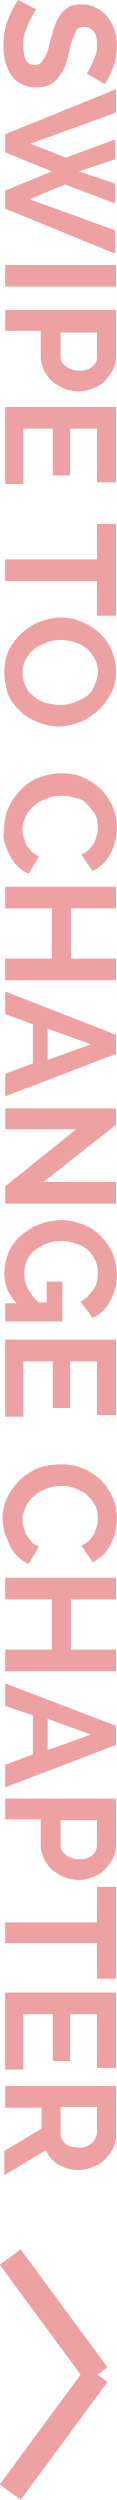
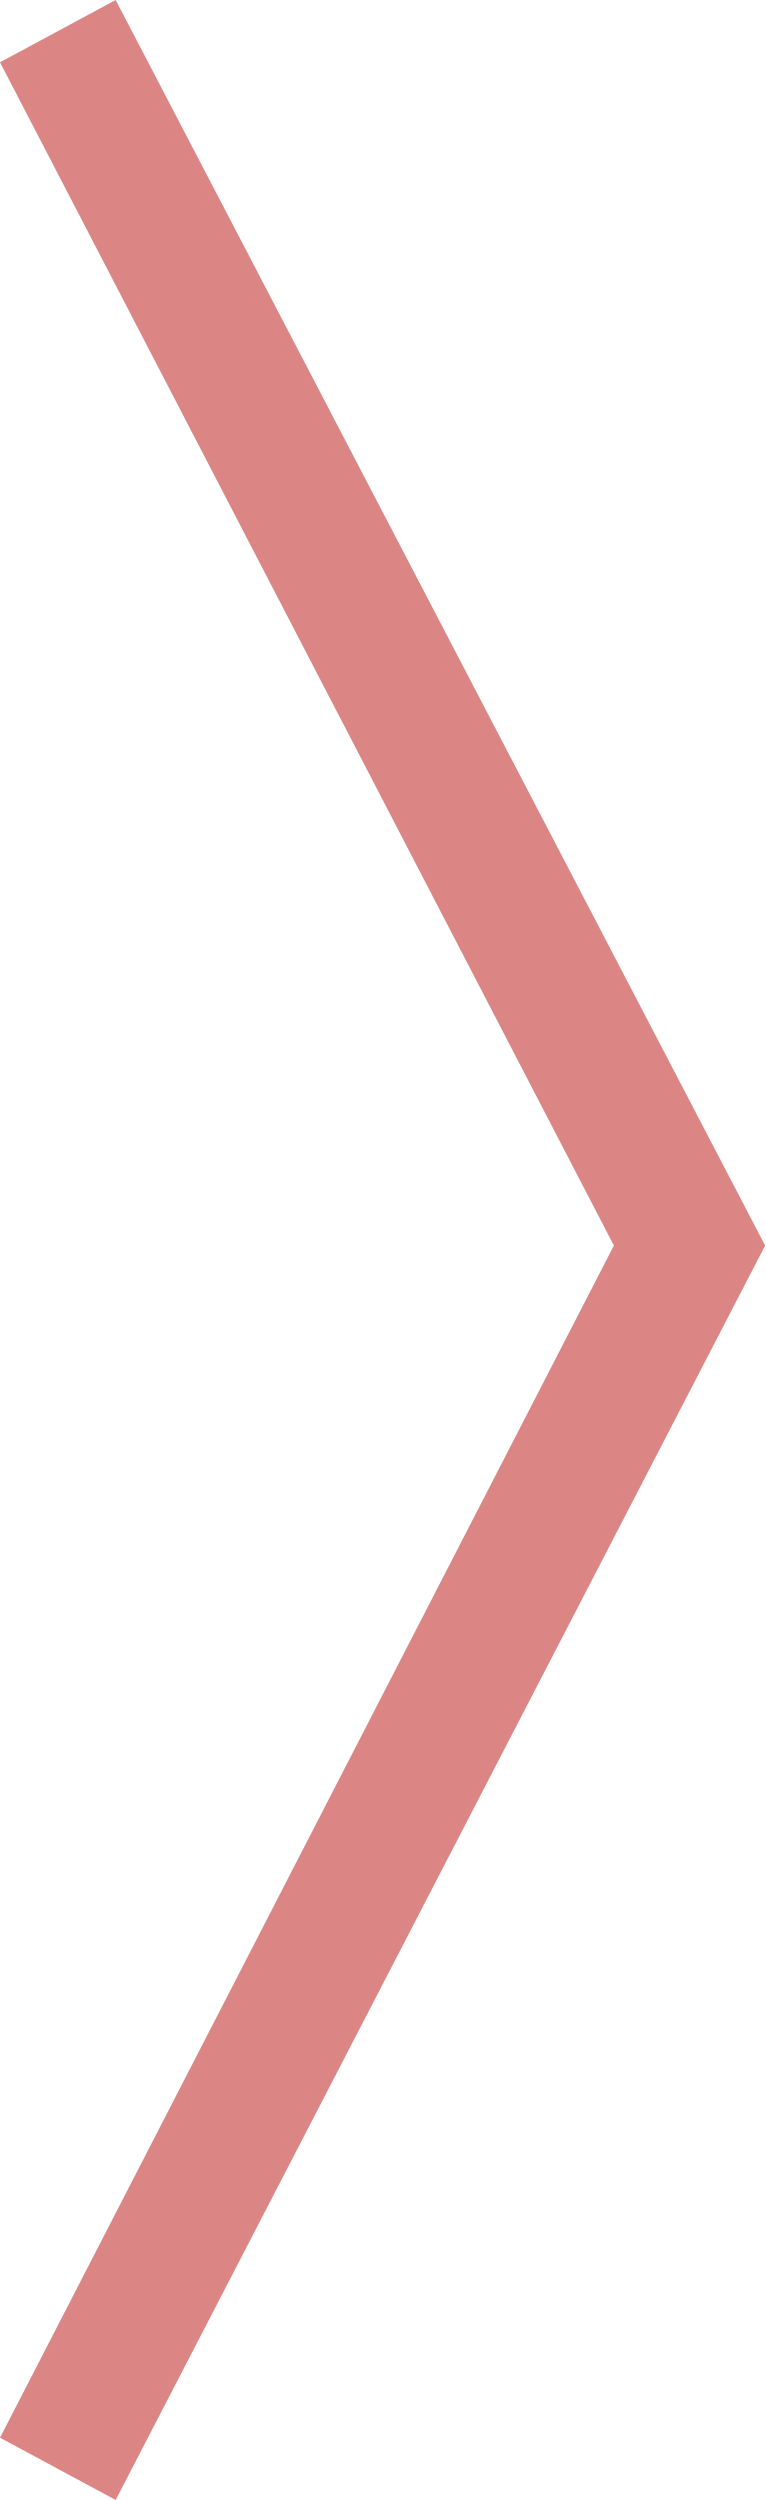
- <svg xmlns="http://www.w3.org/2000/svg" enable-background="new 0 0 13.4 288.7" viewBox="0 0 13.4 288.7">
-   <g fill="#eda1a2">
-     <path d="m10 8.5c.1-.1.2-.2.3-.5.1-.2.3-.5.4-.8s.3-.7.4-1 .1-.8.1-1.1c0-.7-.1-1.2-.4-1.5s-.6-.5-1.1-.5c-.3 0-.5.1-.7.2s-.2.3-.3.5-.2.6-.4.9c-.1.4-.2.8-.3 1.3-.2.6-.3 1.2-.5 1.7s-.5.9-.8 1.3-.6.6-1 .8-.9.3-1.5.3c-.7 0-1.2-.1-1.7-.4-.5-.2-.9-.6-1.2-1-.3-.5-.5-1-.7-1.5-.1-.6-.2-1.2-.2-1.8 0-1 .1-1.9.4-2.8s.8-1.9 1.3-2.6l2.1 1.1c-.1.1-.2.3-.4.6s-.3.6-.5 1-.3.8-.5 1.3c-.1.4-.1.9-.1 1.4 0 1.4.4 2.1 1.3 2.1.3 0 .5-.1.7-.2.2-.2.3-.5.5-.7.1-.3.3-.6.4-1 .1-.5.2-1 .4-1.5.1-.6.3-1.1.5-1.6.2-.4.5-.8.7-1.1.3-.3.6-.5.9-.7.4-.1.8-.2 1.3-.2.6 0 1.2.1 1.7.4.5.2.9.6 1.3 1 .3.4.6.9.8 1.5s.3 1.2.3 1.8c0 .9-.1 1.7-.4 2.5s-.6 1.4-1 2z" />
-     <path d="m13.3 16.1v2.3l-4.2 1.4 4.2 1.4v2.3l-5.8-2.2-4.1 1.7 9.9 3.6v2.7l-12.7-5.2v-2.1l5.4-2.2-5.4-2.2v-2.1l12.8-5.2v2.7l-9.9 3.6 4.1 1.6z" />
-     <path d="m.6 30.6h12.8v2.5h-12.8z" />
-     <path d="m.6 35.8h12.8v5.4c0 .6-.1 1.1-.4 1.6s-.6.9-1 1.3-.9.6-1.4.8-1 .3-1.5.3-1.1-.1-1.6-.3-1-.5-1.4-.8-.7-.8-1-1.3c-.2-.5-.4-1-.4-1.6v-3h-4.1zm6.4 2.5v2.9c0 .5.2.8.6 1.1s.9.5 1.5.5c.3 0 .6 0 .9-.1s.5-.2.7-.4.3-.3.4-.5.1-.4.1-.6v-2.8h-4.2z" />
-     <path d="m2.7 55.9h-2.1v-8.9h12.8v8.7h-2.2v-6.2h-3.1v5.4h-2v-5.4h-3.4z" />
-     <path d="m11.2 71.2v-4.1h-10.6v-2.5h10.6v-4.1h2.2v10.6h-2.2z" />
-     <path d="m.5 77.6c0-.9.2-1.8.5-2.5.4-.8.9-1.4 1.5-2 .6-.5 1.3-1 2.1-1.3s1.6-.5 2.4-.5c.9 0 1.7.2 2.4.5.8.3 1.5.8 2.1 1.3.6.6 1.1 1.2 1.4 2s.5 1.6.5 2.5-.2 1.8-.6 2.5c-.4.8-.9 1.4-1.5 2-.6.5-1.3 1-2.1 1.3s-1.6.5-2.4.5c-.9 0-1.7-.2-2.4-.5-.8-.3-1.5-.7-2.1-1.3s-1.1-1.2-1.4-2c-.2-.7-.4-1.6-.4-2.5zm6.5-3.7c-.6 0-1.1.1-1.6.3s-1 .4-1.4.7-.7.7-1 1.2-.4 1-.4 1.6.1 1.1.4 1.6c.2.5.6.9 1 1.2s.9.6 1.4.7 1 .2 1.6.2 1.1-.1 1.6-.3 1-.4 1.4-.7.7-.7.9-1.2.4-1 .4-1.6-.1-1.1-.4-1.6-.6-.9-1-1.2-.9-.5-1.4-.7c-.5-.1-1-.2-1.5-.2z" />
-     <path d="m7.1 89.3c.8 0 1.6.1 2.3.4.8.3 1.4.7 2 1.2s1.1 1.2 1.5 2 .6 1.7.6 2.7c0 1.2-.3 2.2-.8 3.1s-1.2 1.5-2 1.9l-1.3-1.9c.4-.2.7-.4.9-.6s.4-.5.6-.8c.1-.3.2-.6.3-.9s.1-.6.1-.9c0-.6-.1-1.2-.4-1.6s-.6-.8-1-1.2-.9-.5-1.4-.6c-.5-.2-1-.2-1.5-.2-.6 0-1.1.1-1.6.3s-1 .4-1.4.8c-.4.3-.7.7-1 1.2-.2.5-.4 1-.4 1.5 0 .3 0 .6.1.9s.2.6.3.9c.2.3.4.5.6.8.2.2.5.4.9.6l-1.2 2c-.5-.2-.9-.5-1.3-.9s-.7-.8-.9-1.3c-.3-.5-.4-1-.6-1.5s0-1.2 0-1.7c0-.9.2-1.7.6-2.5s.9-1.4 1.5-2 1.3-1 2.1-1.3c.7-.2 1.5-.4 2.4-.4z" />
-     <path d="m13.4 113.2h-12.8v-2.5h5.4v-5.8h-5.4v-2.5h12.8v2.5h-5.2v5.8h5.2z" />
-     <path d="m13.4 119.5v2.2l-12.8 4.9v-2.6l3.2-1.2v-4.5l-3.2-1.2v-2.6zm-7.9 2.9 5-1.8-5-1.8z" />
-     <path d="m8.8 130.4h-8.2v-2.4h12.8v1.9l-8.4 6.6h8.4v2.5h-12.8v-2z" />
-     <path d="m2 150.6c-1-1-1.5-2.2-1.5-3.6 0-.8.2-1.6.5-2.4.3-.7.8-1.4 1.4-1.9s1.3-1 2.1-1.3 1.7-.5 2.6-.5 1.7.2 2.5.5 1.5.8 2 1.3c.6.6 1 1.2 1.4 2 .3.8.5 1.6.5 2.5 0 1.2-.3 2.2-.8 3.1s-1.2 1.5-2 1.9l-1.4-1.9c.6-.3 1.1-.8 1.5-1.4s.5-1.2.5-1.9c0-.5-.1-1-.3-1.5-.2-.4-.5-.8-.9-1.2-.4-.3-.9-.6-1.4-.7-.5-.2-1.1-.3-1.6-.3-.6 0-1.2.1-1.7.3s-1 .5-1.4.8-.7.7-.9 1.2-.3 1-.3 1.5c0 1.2.6 2.4 1.7 3.3h.9v-2.4h1.8v4.6h-6.6v-2.1h1.4z" />
-     <path d="m2.7 163.6h-2.1v-8.9h12.8v8.7h-2.2v-6.2h-3.1v5.4h-2v-5.4h-3.4z" />
-     <path d="m7.1 169.1c.8 0 1.6.1 2.3.4.8.3 1.4.7 2 1.2s1.1 1.2 1.5 2 .6 1.7.6 2.7c0 1.2-.3 2.2-.8 3.1s-1.2 1.5-2 1.9l-1.3-1.9c.4-.2.7-.4.9-.6s.4-.5.6-.8c.1-.3.2-.6.3-.9s.1-.6.1-.9c0-.6-.1-1.2-.4-1.6-.3-.5-.6-.8-1-1.2-.4-.3-.9-.5-1.4-.7s-1-.2-1.5-.2c-.6 0-1.1.1-1.6.3s-1 .4-1.4.8c-.4.3-.7.7-1 1.2-.2.5-.4 1-.4 1.5 0 .3 0 .6.1.9l.3.9c.2.3.4.5.6.8s.5.4.9.6l-1.2 2c-.5-.2-.9-.5-1.3-.9s-.7-.8-.9-1.3-.4-1-.6-1.5c-.1-.5-.2-1.1-.2-1.6 0-.9.2-1.7.6-2.5s.9-1.4 1.5-2c.6-.5 1.3-1 2.1-1.3s1.7-.4 2.6-.4z" />
-     <path d="m13.4 193h-12.8v-2.5h5.4v-5.8h-5.4v-2.5h12.8v2.5h-5.2v5.8h5.2z" />
-     <path d="m13.4 199.3v2.2l-12.8 4.9v-2.6l3.2-1.2v-4.5l-3.2-1.1v-2.6zm-7.9 2.8 5-1.8-5-1.8z" />
-     <path d="m.6 207.7h12.8v5.4c0 .6-.1 1.1-.4 1.6s-.6.9-1 1.3-.9.6-1.4.8-1 .3-1.5.3-1.1-.1-1.6-.3-1-.5-1.4-.8-.7-.8-1-1.3c-.2-.5-.4-1-.4-1.6v-3h-4.1zm6.4 2.5v2.9c0 .5.2.8.6 1.1s.9.5 1.5.5c.3 0 .6 0 .9-.1s.5-.2.7-.4.3-.3.4-.6c.1-.2.1-.4.1-.6v-2.8z" />
-     <path d="m11.2 228.5v-4.1h-10.6v-2.4h10.6v-4.1h2.2v10.6z" />
-     <path d="m2.7 239h-2.1v-8.9h12.8v8.7h-2.2v-6.2h-3.1v5.4h-2v-5.4h-3.4z" />
-     <path d="m.6 240.9h12.8v5.7c0 .6-.1 1.1-.4 1.6s-.6.9-1 1.3-.9.6-1.4.8-1 .3-1.5.3c-.8 0-1.6-.2-2.3-.6s-1.2-1-1.5-1.7l-4.8 2.9v-2.8l4.3-2.6v-2.4h-4.2zm6.4 2.5v3.1c0 .2.1.4.2.6s.3.4.4.5c.2.1.4.3.7.3s.5.1.8.1.6 0 .8-.1.5-.2.7-.4.3-.3.4-.6c.1-.2.2-.4.2-.6v-3h-4.2z" />
-     <path d="m-2.2 279.5h16.9v3h-16.9z" transform="matrix(.5926 -.8055 .8055 .5926 -223.8574 119.5007)" />
-     <path d="m4.7 259h3v16.9h-3z" transform="matrix(.8054 -.5927 .5927 .8054 -157.3229 55.7212)" />
-   </g>
+ <svg xmlns="http://www.w3.org/2000/svg" enable-background="new 0 0 8.6 28.1" viewBox="0 0 8.6 28.1">
+   <path d="m1.3 28.1-1.3-.7 6.9-13.4-6.9-13.3 1.3-.7 7.3 14z" fill="#db8685" />
</svg>
